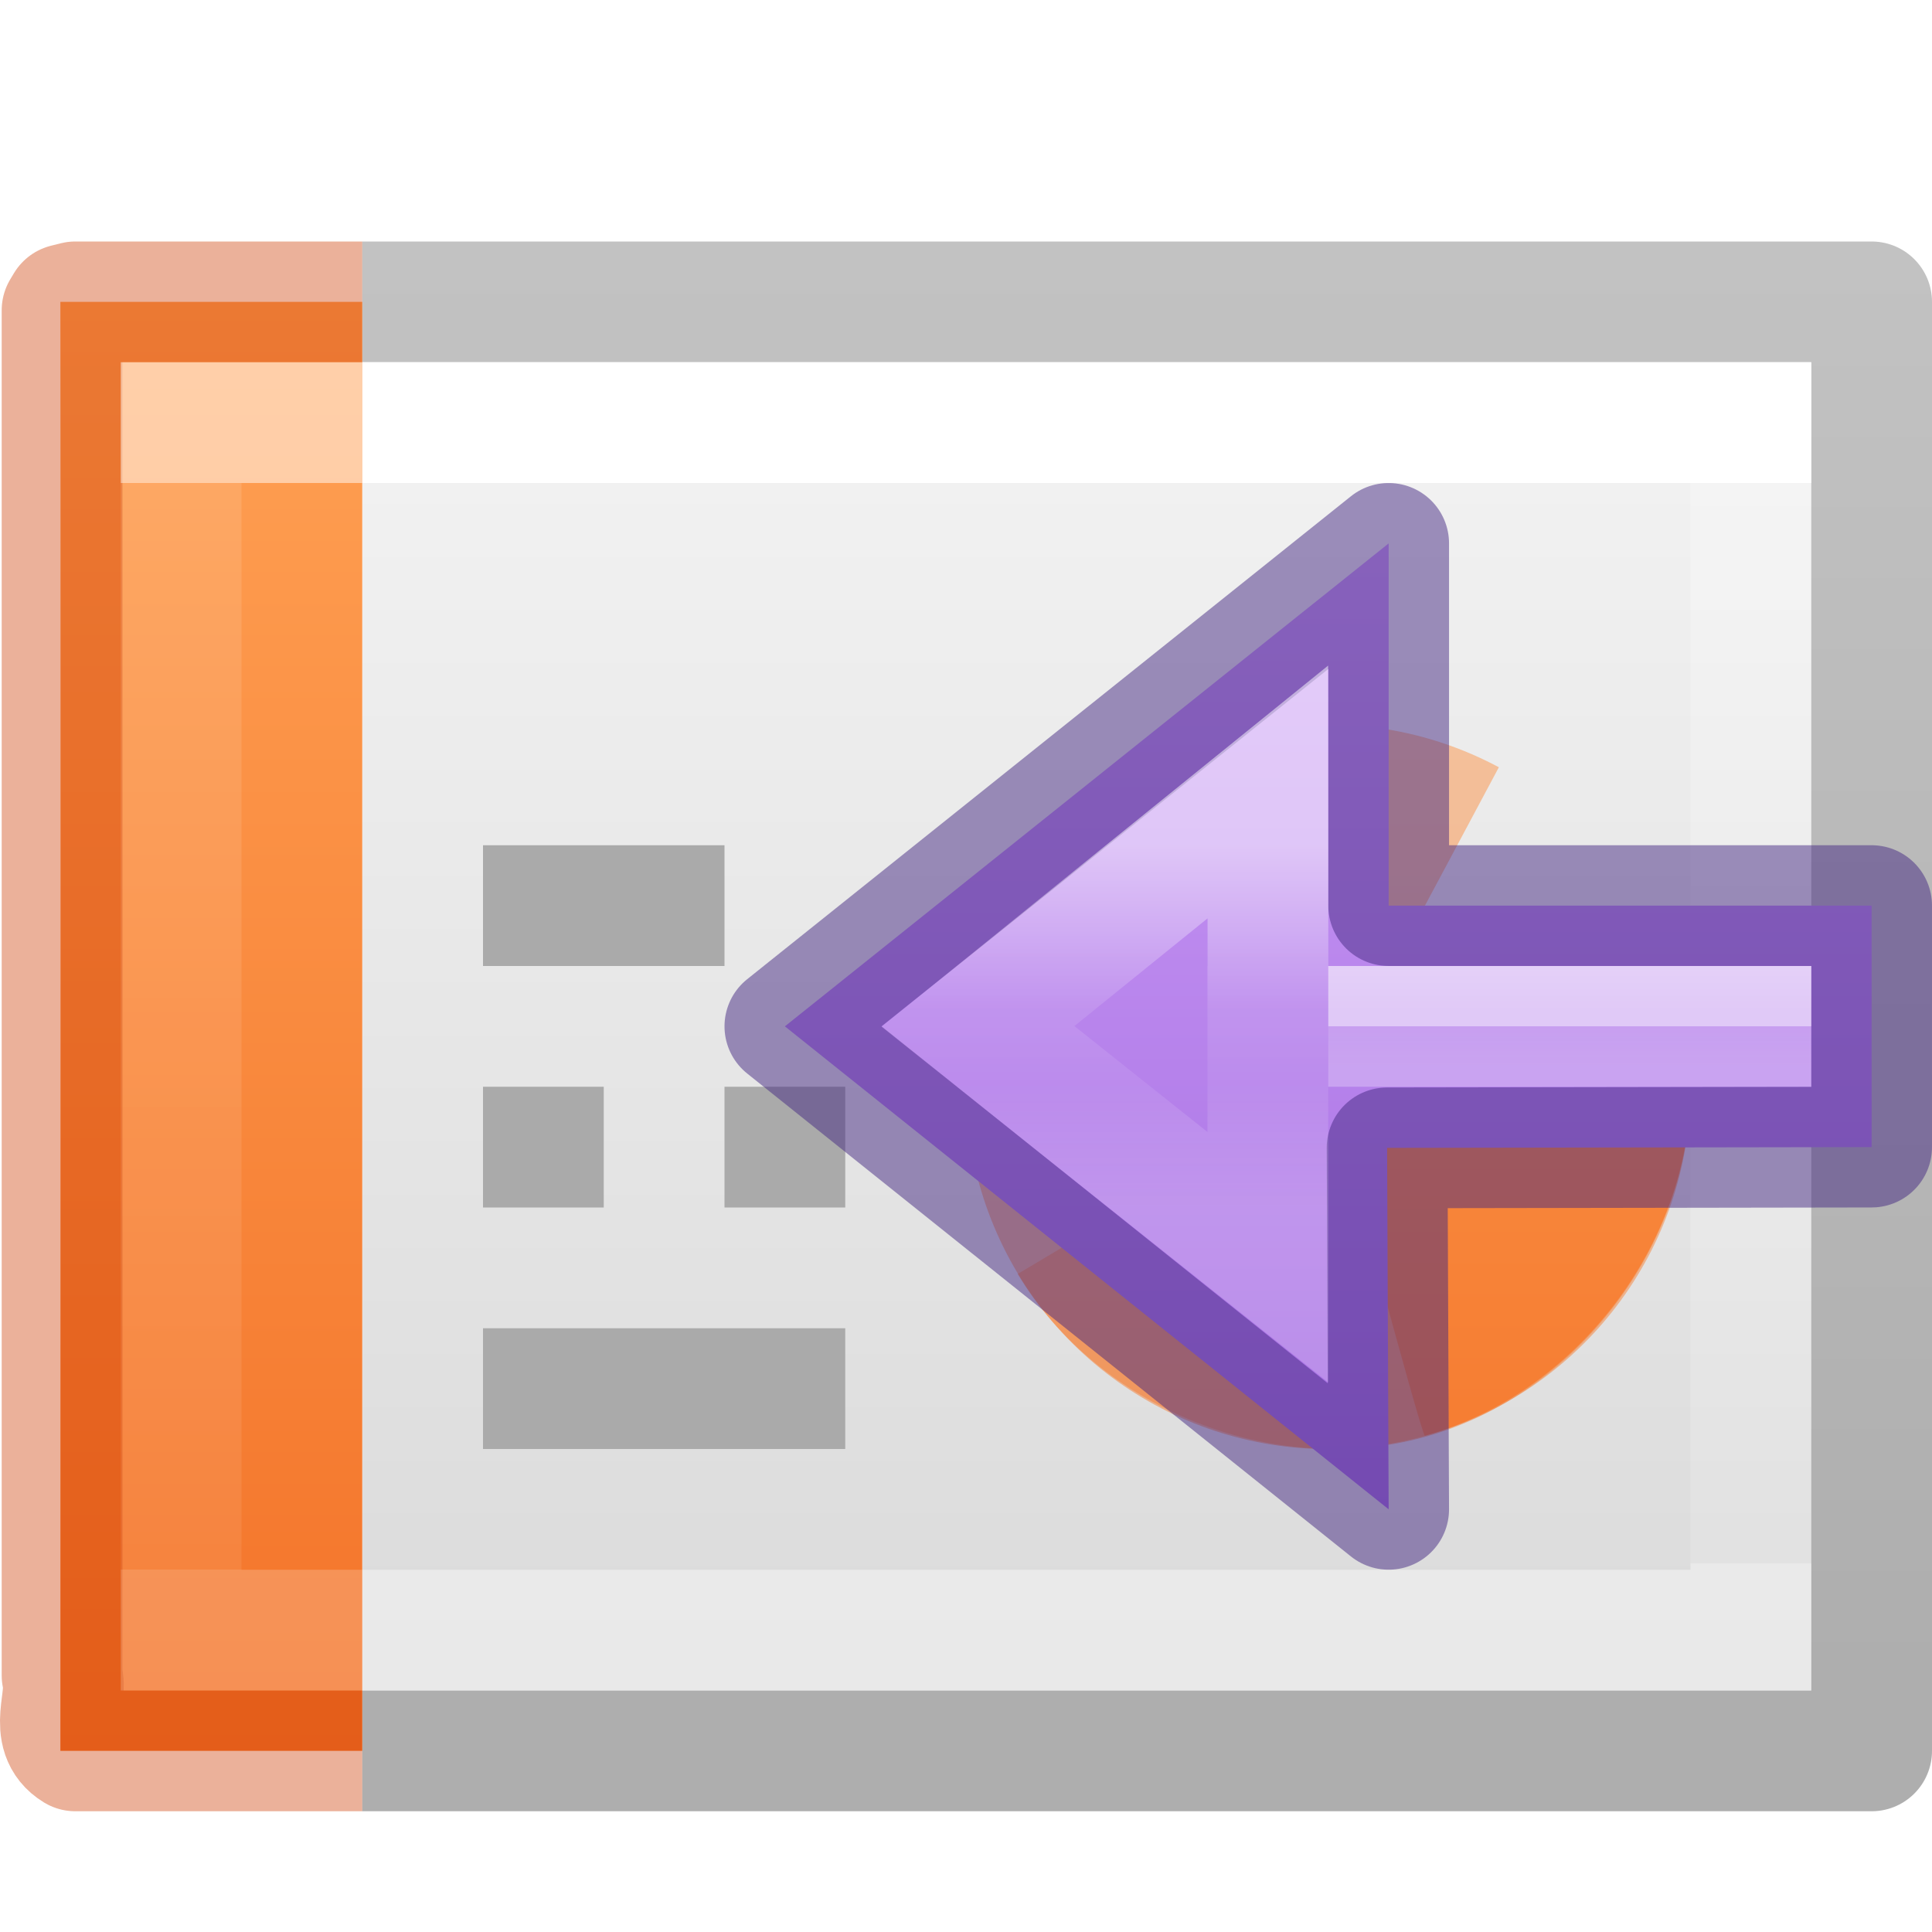
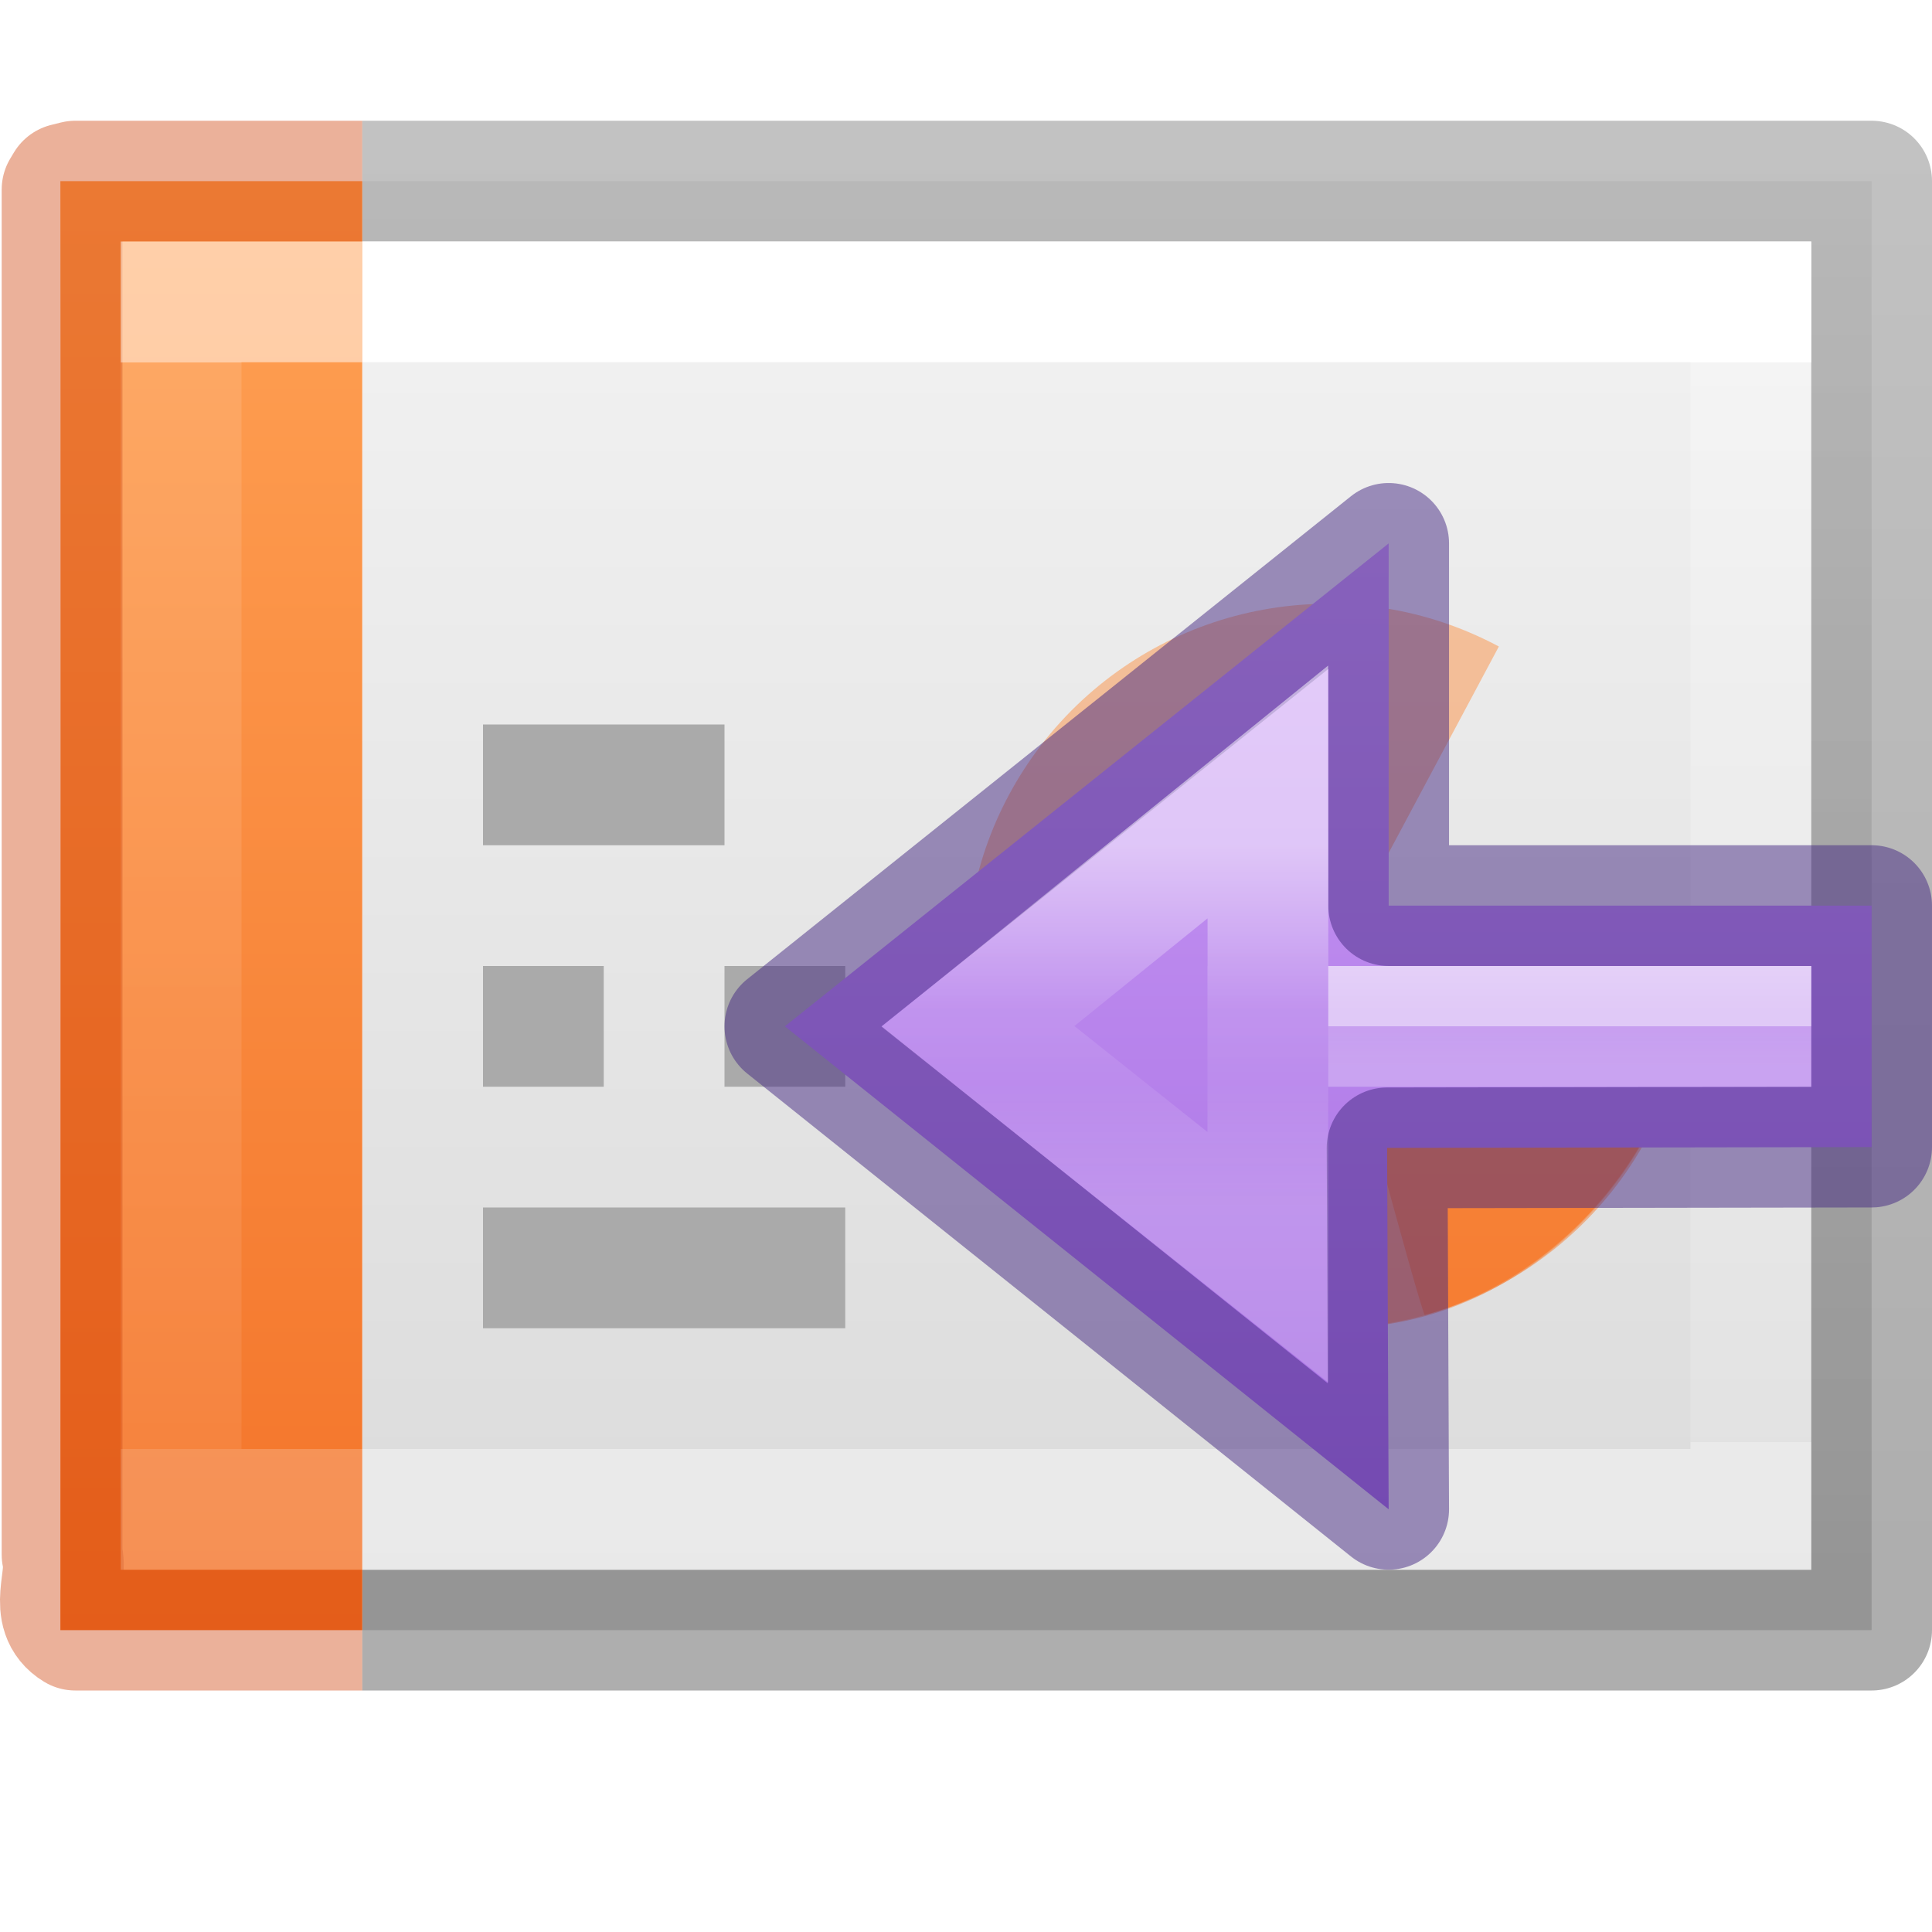
<svg xmlns="http://www.w3.org/2000/svg" xmlns:xlink="http://www.w3.org/1999/xlink" height="16" width="16">
-   <linearGradient id="a" gradientUnits="userSpaceOnUse" x1="15.911" x2="15.911" y1="-2.374" y2="10.768">
+   <linearGradient id="a" gradientUnits="userSpaceOnUse" x1="2.106" x2="2.106" y1="2.532" y2="14.492">
+     <stop offset="0" stop-color="#ffa154" />
+     <stop offset="1" stop-color="#f37329" />
+   </linearGradient>
+   <linearGradient id="b" gradientUnits="userSpaceOnUse" x1="15.911" x2="15.911" y1="-2.374" y2="10.768">
    <stop offset="0" stop-color="#cd9ef7" />
    <stop offset="1" stop-color="#a56de2" />
  </linearGradient>
-   <linearGradient id="b" gradientTransform="matrix(0 -.5372019 .5768172 0 -15.99719 19.86562)" gradientUnits="userSpaceOnUse" x1="32.765" x2="24.131" y1="47.277" y2="47.277">
+   <linearGradient id="c" gradientTransform="matrix(0 -.5372019 .5768172 0 -15.99719 19.86562)" gradientUnits="userSpaceOnUse" x1="32.765" x2="24.131" y1="47.277" y2="47.277">
    <stop offset="0" stop-color="#fff" />
    <stop offset=".45" stop-color="#fff" stop-opacity=".235" />
    <stop offset=".65" stop-color="#fff" stop-opacity=".157" />
    <stop offset="1" stop-color="#fff" stop-opacity=".392" />
  </linearGradient>
-   <linearGradient id="c" gradientTransform="matrix(-.9060858 0 0 .5153763 19.18255 -10.19338)" gradientUnits="userSpaceOnUse" x1="5.032" x2="5.032" y1="28.672" y2="29.672">
+   <linearGradient id="d" gradientTransform="matrix(-.9060858 0 0 .5153763 19.18255 -10.19338)" gradientUnits="userSpaceOnUse" x1="5.032" x2="5.032" y1="28.672" y2="29.672">
    <stop offset="0" stop-color="#fff" />
    <stop offset="0" stop-color="#fff" stop-opacity=".235" />
    <stop offset="1" stop-color="#fff" stop-opacity=".392" />
  </linearGradient>
-   <linearGradient id="d">
+   <linearGradient id="e">
    <stop offset="0" stop-color="#fff" />
    <stop offset="0" stop-color="#fff" stop-opacity=".235" />
    <stop offset="1" stop-color="#fff" stop-opacity=".157" />
    <stop offset="1" stop-color="#fff" stop-opacity=".392" />
  </linearGradient>
-   <linearGradient id="e" gradientTransform="matrix(.33196 0 0 .24402 22.863 1.552)" gradientUnits="userSpaceOnUse" x1="-51.786" x2="-51.786" y1="50.786" y2="2.906">
+   <linearGradient id="f" gradientTransform="matrix(.33196 0 0 .24402 22.863 1.552)" gradientUnits="userSpaceOnUse" x1="-51.786" x2="-51.786" y1="50.786" y2="2.906">
    <stop offset="0" stop-opacity=".318" />
    <stop offset="1" stop-opacity=".24" />
  </linearGradient>
-   <linearGradient id="f" gradientTransform="matrix(.22297 0 0 .27027 .274 2.014)" gradientUnits="userSpaceOnUse" x1="11.003" x2="11.003" xlink:href="#d" y1="7.35" y2="40.65" />
-   <linearGradient id="g" gradientTransform="matrix(.35135 0 0 .27027 -.432 2.014)" gradientUnits="userSpaceOnUse" x1="24" x2="24" xlink:href="#d" y1="7.35" y2="40.444" />
-   <linearGradient id="h" gradientTransform="matrix(.34286 0 0 .239 .77 2.397)" gradientUnits="userSpaceOnUse" x1="25.132" x2="25.132" y1=".985" y2="47.013">
+   <linearGradient id="g" gradientTransform="matrix(.22297 0 0 .27027 .274 2.014)" gradientUnits="userSpaceOnUse" x1="11.003" x2="11.003" xlink:href="#e" y1="7.35" y2="40.65" />
+   <linearGradient id="h" gradientTransform="matrix(.35135 0 0 .27027 -.432 2.014)" gradientUnits="userSpaceOnUse" x1="24" x2="24" xlink:href="#e" y1="7.35" y2="40.444" />
+   <linearGradient id="i" gradientTransform="matrix(.3571458 0 0 .2607273 .677083 1.842182)" gradientUnits="userSpaceOnUse" x1="25.132" x2="25.132" y1=".985" y2="47.013">
    <stop offset="0" stop-color="#f4f4f4" />
    <stop offset="1" stop-color="#dbdbdb" />
  </linearGradient>
-   <linearGradient id="i" gradientUnits="userSpaceOnUse" x1="2.106" x2="2.106" y1="2.532" y2="14.492">
-     <stop offset="0" stop-color="#ffa154" />
-     <stop offset="1" stop-color="#f37329" />
-   </linearGradient>
-   <path d="m3 3h12v11h-12z" fill="url(#h)" />
-   <path d="m14 9a3 3 0 1 1 -1.587-2.646l-1.413 2.646z" fill="url(#i)" opacity=".5" />
-   <path d="m14 9.01c0 1.3-.946 2.543-2.2 2.89-1.253.347-2.704-.233-3.372-1.35-.006.007 2.572-1.54 2.572-1.54z" fill="url(#i)" opacity=".5" />
-   <path d="m3 14.5h12.5v-12h-12.5" fill="none" stroke="url(#e)" stroke-linejoin="round" />
-   <path d="m14.5 13.5h-13v-10h13z" fill="none" stroke="url(#g)" stroke-linecap="round" />
-   <path d="m3 14.5h-2.5c.002-3.655.002-11.52 0-12h2.5" fill="url(#i)" />
-   <g fill="none">
-     <path d="m3 14.5h-2.376c-.233-.142-.056-.424-.11-.625v-11.305l.03-.05.08-.02h2.376" opacity=".4" stroke="#cc3b02" stroke-linejoin="round" />
-     <path d="m2.5 13.5h-1v-10h1" opacity=".5" stroke="url(#f)" stroke-linecap="square" />
-     <path d="m4 7.5h2m-2 2h1m-1 2h3m-1-2h1" stroke="#aaa" />
+   <g transform="translate(0 -1)">
+     <path d="m3 2.5h12.5v12h-12.5z" fill="url(#i)" stroke-width="1.066" />
+     <path d="m14 9a3 3 0 1 1 -1.587-2.646l-1.413 2.646z" fill="url(#a)" opacity=".5" />
+     <path d="m14 9.01c0 1.3-.946 2.543-2.2 2.89-1.253.347-2.704-.233-3.372-1.35-.006.007 2.572-1.54 2.572-1.54z" fill="url(#a)" opacity=".5" />
+     <path d="m3 14.5h12.5v-12h-12.5" fill="none" stroke="url(#f)" stroke-linejoin="round" />
+     <path d="m14.5 13.5h-13v-10h13z" fill="none" stroke="url(#h)" stroke-linecap="round" />
+     <path d="m3 14.5h-2.5c.002-3.655.002-11.52 0-12h2.5" fill="url(#a)" />
+     <g fill="none">
+       <path d="m3 14.5h-2.376c-.233-.142-.056-.424-.11-.625v-11.305l.03-.05.08-.02h2.376" opacity=".4" stroke="#cc3b02" stroke-linejoin="round" />
+       <path d="m2.5 13.5h-1v-10h1" opacity=".5" stroke="url(#g)" stroke-linecap="square" />
+       <path d="m4 7.5h2m-2 2h1m-1 2h3m-1-2h1" stroke="#aaa" />
+     </g>
+     <path d="m14 9c0 1.3-.946 2.543-2.2 2.89-.03-.005-.8-2.89-.8-2.89z" fill="url(#a)" />
  </g>
-   <path d="m14 9c0 1.3-.946 2.543-2.2 2.89-.03-.005-.8-2.89-.8-2.89z" fill="url(#i)" />
  <g stroke-width="1.546" transform="matrix(-.646782 0 0 .646782 22.29121 5.535588)">
-     <path d="m16.684-1.601v4.638h-6.184v3.092l6.204.01-.02 4.628 7.731-6.184z" style="display:block;stroke:#452981;stroke-linecap:round;stroke-linejoin:round;stroke-opacity:.502;fill:url(#a)" />
+     <path d="m16.684-1.601v4.638h-6.184v3.092l6.204.01-.02 4.628 7.731-6.184z" style="display:block;stroke:#452981;stroke-linecap:round;stroke-linejoin:round;stroke-opacity:.502;fill:url(#b)" />
    <g fill="none">
-       <path d="m18.231 1.582-.002 3.002-6.956-0h6.958l0 2.955 3.712-2.955z" display="block" opacity=".5" stroke="url(#b)" stroke-miterlimit="7" />
-       <path d="m11.273 4.583h6.184" opacity=".5" stroke="url(#c)" />
+       <path d="m18.231 1.582-.002 3.002-6.956-0h6.958l0 2.955 3.712-2.955z" display="block" opacity=".5" stroke="url(#c)" stroke-miterlimit="7" />
+       <path d="m11.273 4.583h6.184" opacity=".5" stroke="url(#d)" />
    </g>
  </g>
</svg>
